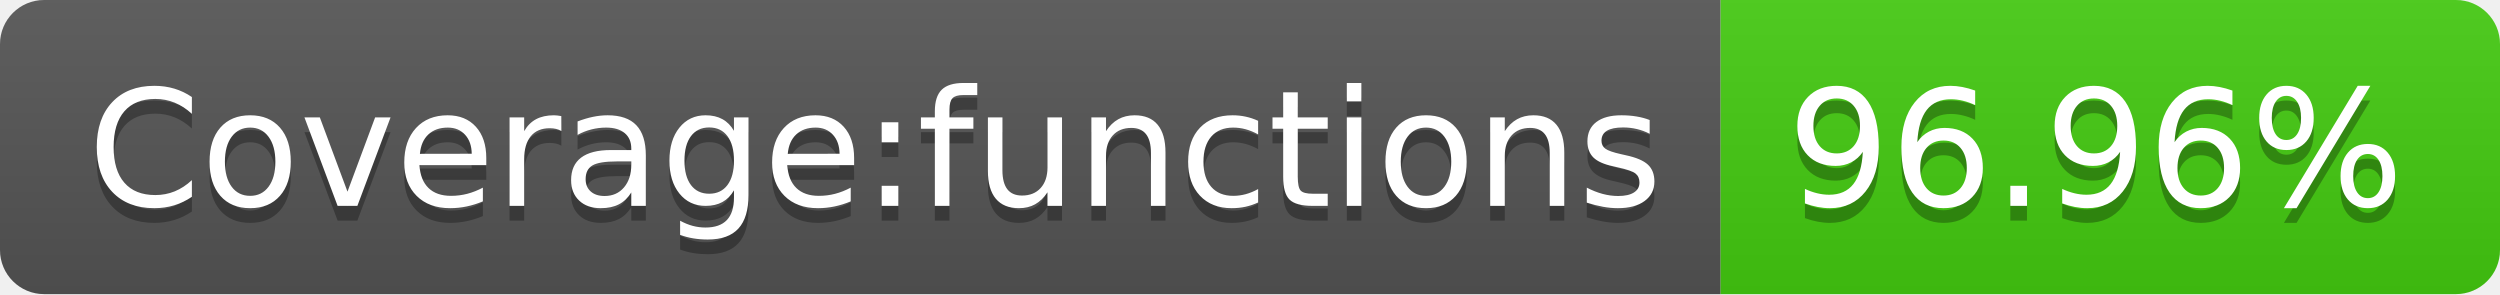
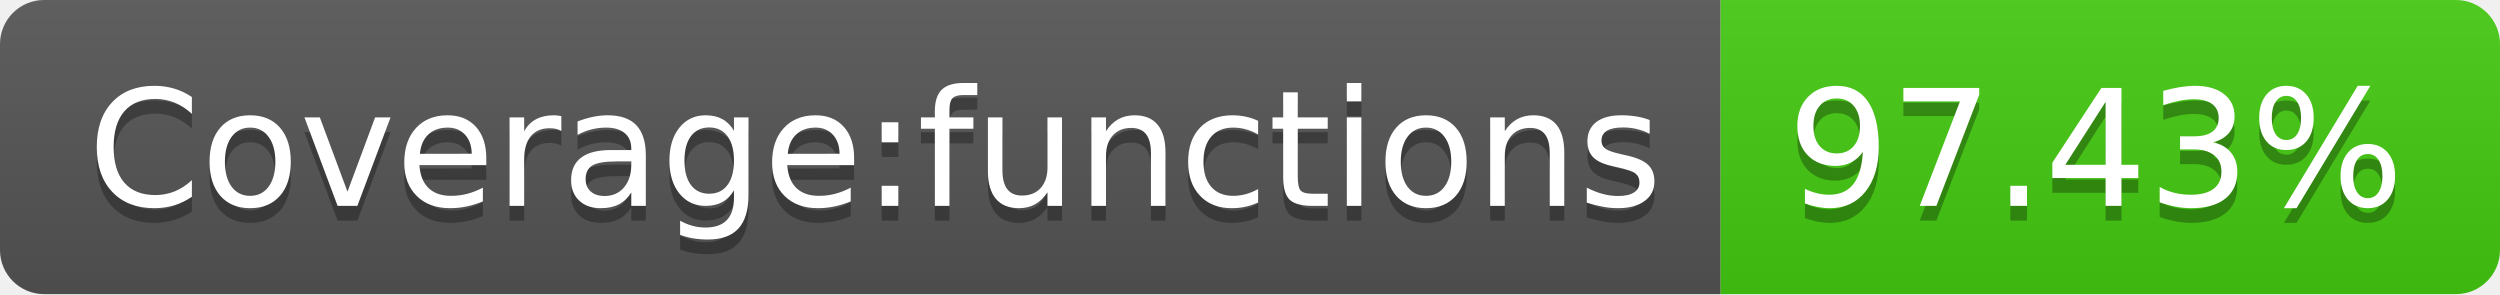
- <svg xmlns="http://www.w3.org/2000/svg" width="170" height="20" role="img" aria-label="Coverage:functions: 96.96%">
+ <svg xmlns="http://www.w3.org/2000/svg" width="170" height="20" role="img" aria-label="Coverage:functions: 97.43%">
  <linearGradient id="s" x2="0" y2="100%">
    <stop offset="0" stop-color="#bbb" stop-opacity=".1" />
    <stop offset="1" stop-opacity=".1" />
  </linearGradient>
  <clipPath id="r">
    <rect width="170" height="20" rx="3" fill="#fff" />
  </clipPath>
  <g clip-path="url(#r)">
    <rect width="117" height="20" fill="#555" />
    <rect x="117" width="53" height="20" fill="#4c1" />
    <rect width="170" height="20" fill="url(#s)" />
  </g>
  <g fill="#fff" text-anchor="middle" font-family="Verdana,Geneva,DejaVu Sans,sans-serif" text-rendering="geometricPrecision" font-size="110">
    <text aria-hidden="true" x="595" y="150" fill="#010101" fill-opacity=".3" transform="scale(.1)" textLength="1070">Coverage:functions</text>
    <text x="595" y="140" transform="scale(.1)" fill="#fff" textLength="1070">Coverage:functions</text>
-     <text aria-hidden="true" x="1425" y="150" fill="#010101" fill-opacity=".3" transform="scale(.1)" textLength="430">96.96%</text>
-     <text x="1425" y="140" transform="scale(.1)" fill="#fff" textLength="430">96.96%</text>
+     <text aria-hidden="true" x="1425" y="150" fill="#010101" fill-opacity=".3" transform="scale(.1)" textLength="430">97.43%</text>
+     <text x="1425" y="140" transform="scale(.1)" fill="#fff" textLength="430">97.43%</text>
  </g>
</svg>
